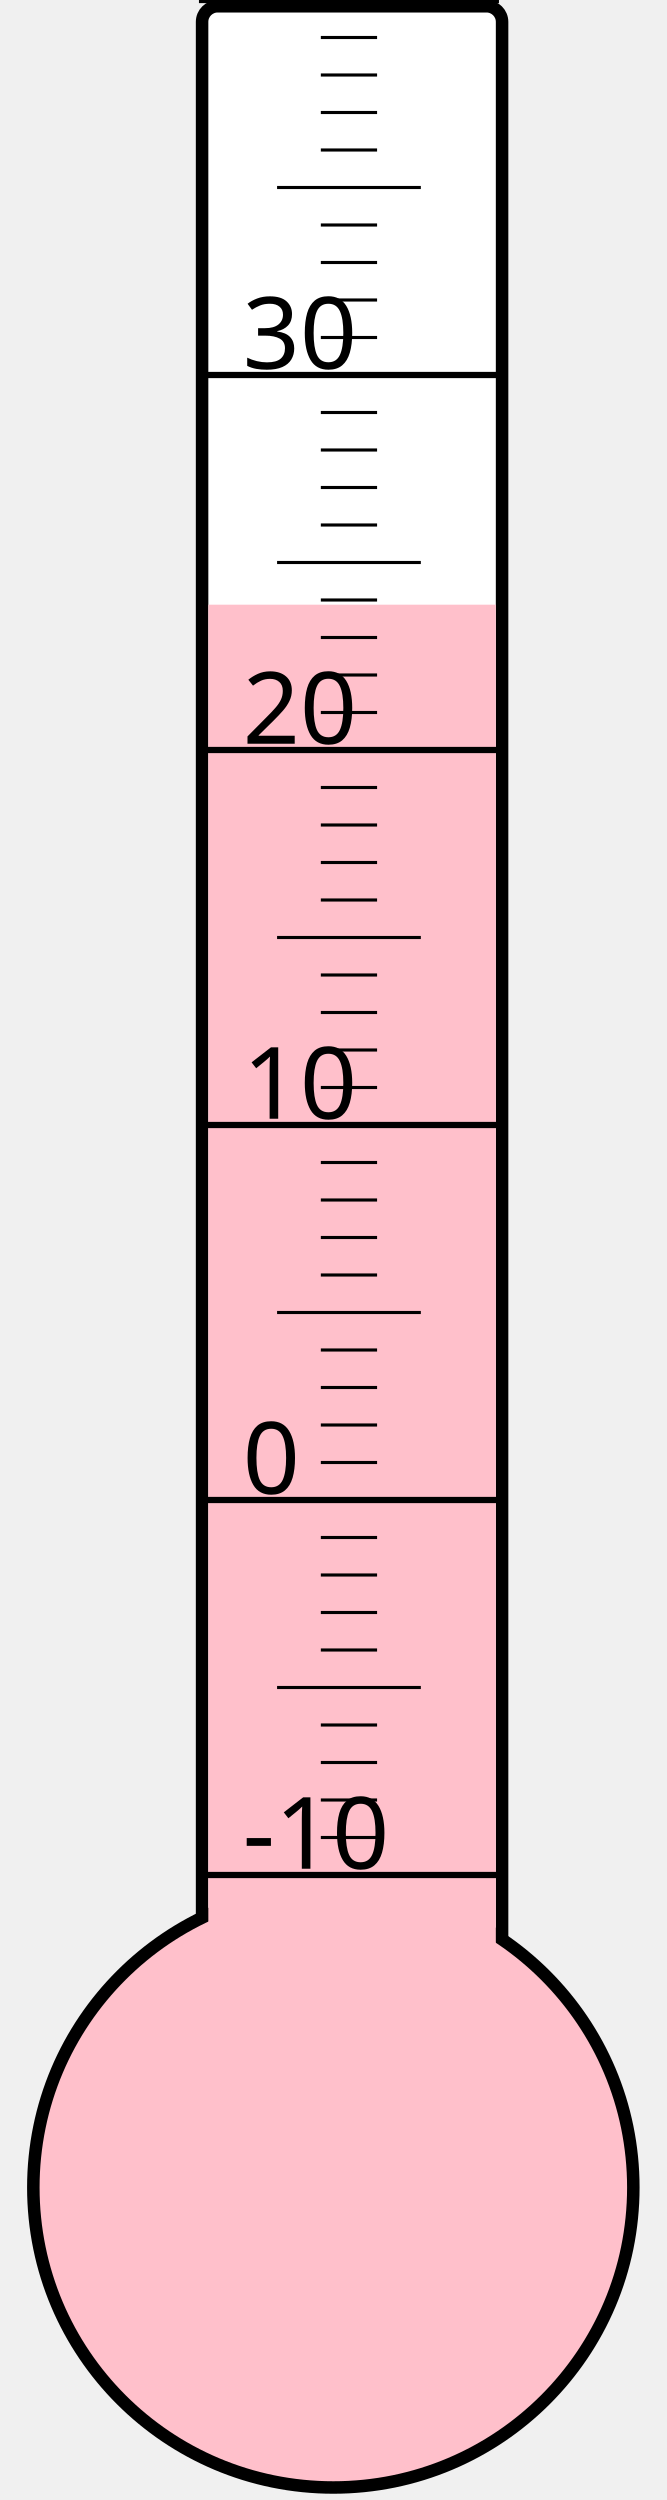
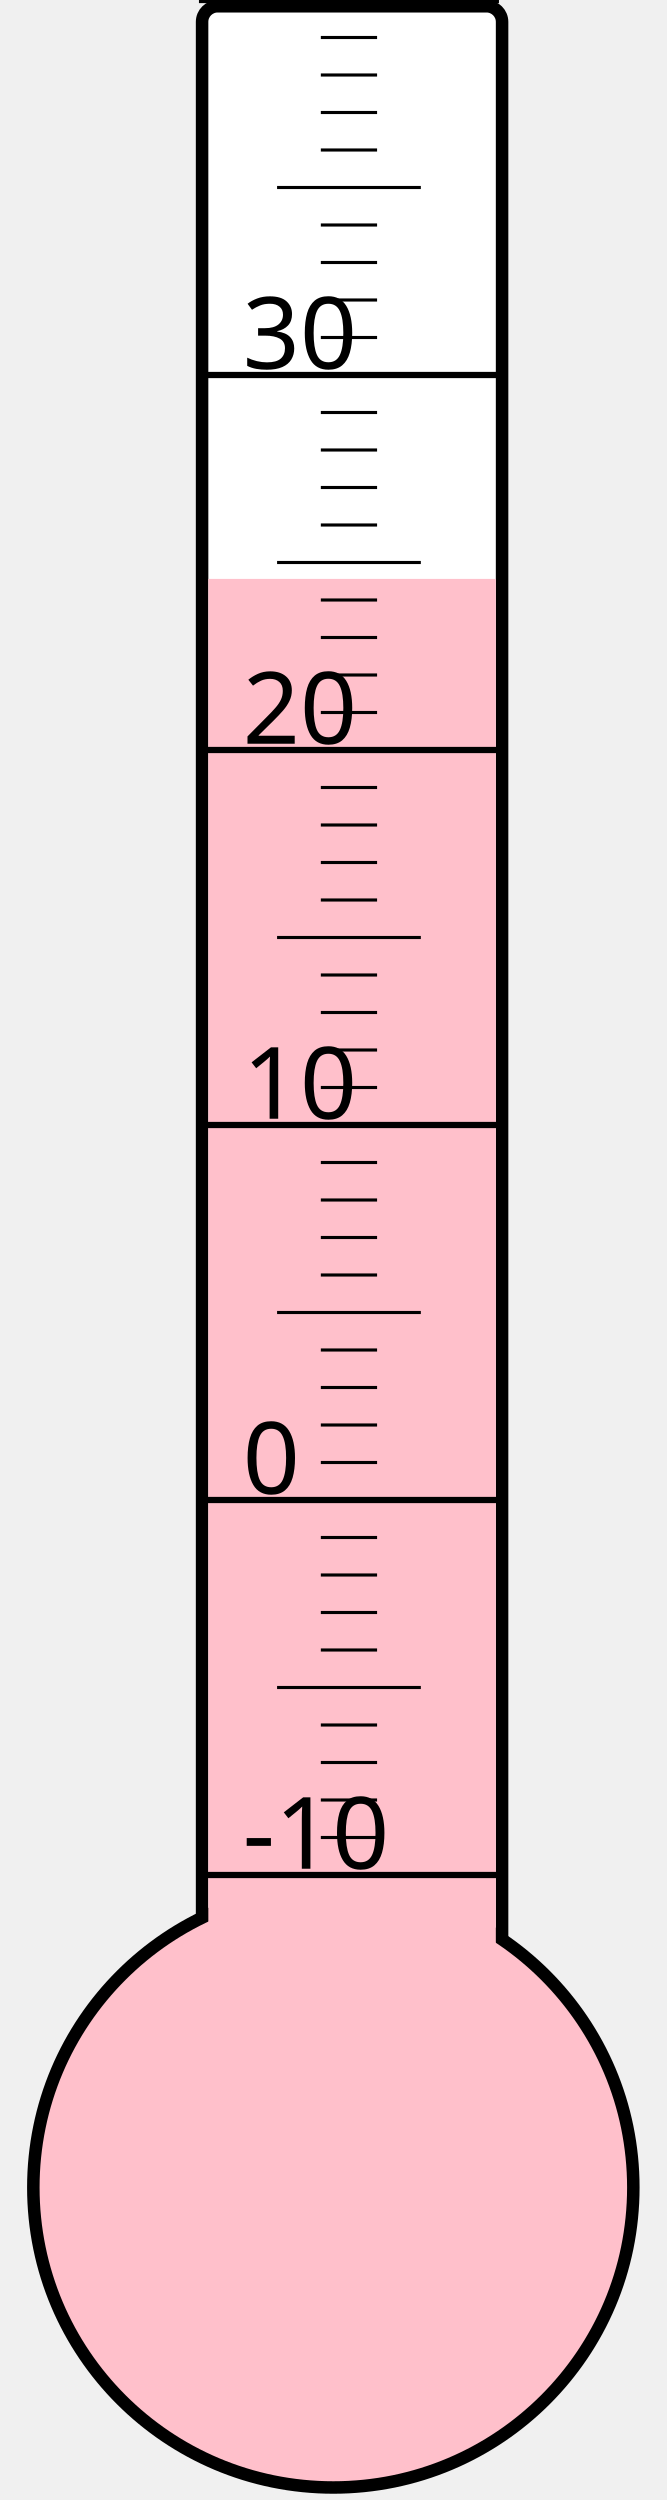
<svg xmlns="http://www.w3.org/2000/svg" width="40px" height="150px" viewBox="0 0 200 800">
  <rect width="200" height="800" x="0" y="0" style="fill: #ffffeb; fill-opacity: 0;" />
  <rect width="96" height="680" x="58" y="2" rx="5" ry="5" style="fill: white; fill-opacity: 1; stroke: black; stroke-width: 4;" />
  <circle cx="100" cy="700" r="96" style="fill: pink; stroke: black; stroke-width: 4;" />
-   <rect width="92" height="506.5" x="60" y="193.5" style="fill: pink; fill-opacity: 1; stroke-width: 0;" />
+   <rect width="92" height="514.75" x="60" y="185.25" style="fill: pink; fill-opacity: 1; stroke-width: 0;" />
  <text x="71" y="598" style="font-family: sans-serif; font-size: 24pt;">-10</text>
  <text x="71" y="478" style="font-family: sans-serif; font-size: 24pt;">0</text>
  <text x="71" y="358" style="font-family: sans-serif; font-size: 24pt;">10</text>
  <text x="71" y="238" style="font-family: sans-serif; font-size: 24pt;">20</text>
  <text x="71" y="118" style="font-family: sans-serif; font-size: 24pt;">30</text>
  <g style="stroke: black;">
    <line x1="57" y1="600" x2="153" y2="600" style="stroke-width: 2;" />
    <line x1="96" y1="588" x2="114" y2="588" style="stroke-width: 1;" />
    <line x1="96" y1="576" x2="114" y2="576" style="stroke-width: 1;" />
    <line x1="96" y1="564" x2="114" y2="564" style="stroke-width: 1;" />
    <line x1="96" y1="552" x2="114" y2="552" style="stroke-width: 1;" />
    <line x1="82" y1="540" x2="128" y2="540" style="stroke-width: 1;" />
    <line x1="96" y1="528" x2="114" y2="528" style="stroke-width: 1;" />
    <line x1="96" y1="516" x2="114" y2="516" style="stroke-width: 1;" />
    <line x1="96" y1="504" x2="114" y2="504" style="stroke-width: 1;" />
    <line x1="96" y1="492" x2="114" y2="492" style="stroke-width: 1;" />
    <line x1="57" y1="480" x2="153" y2="480" style="stroke-width: 2;" />
    <line x1="96" y1="468" x2="114" y2="468" style="stroke-width: 1;" />
    <line x1="96" y1="456" x2="114" y2="456" style="stroke-width: 1;" />
    <line x1="96" y1="444" x2="114" y2="444" style="stroke-width: 1;" />
    <line x1="96" y1="432" x2="114" y2="432" style="stroke-width: 1;" />
    <line x1="82" y1="420" x2="128" y2="420" style="stroke-width: 1;" />
    <line x1="96" y1="408" x2="114" y2="408" style="stroke-width: 1;" />
    <line x1="96" y1="396" x2="114" y2="396" style="stroke-width: 1;" />
    <line x1="96" y1="384" x2="114" y2="384" style="stroke-width: 1;" />
    <line x1="96" y1="372" x2="114" y2="372" style="stroke-width: 1;" />
    <line x1="57" y1="360" x2="153" y2="360" style="stroke-width: 2;" />
    <line x1="96" y1="348" x2="114" y2="348" style="stroke-width: 1;" />
    <line x1="96" y1="336" x2="114" y2="336" style="stroke-width: 1;" />
    <line x1="96" y1="324" x2="114" y2="324" style="stroke-width: 1;" />
    <line x1="96" y1="312" x2="114" y2="312" style="stroke-width: 1;" />
    <line x1="82" y1="300" x2="128" y2="300" style="stroke-width: 1;" />
    <line x1="96" y1="288" x2="114" y2="288" style="stroke-width: 1;" />
    <line x1="96" y1="276" x2="114" y2="276" style="stroke-width: 1;" />
    <line x1="96" y1="264" x2="114" y2="264" style="stroke-width: 1;" />
    <line x1="96" y1="252" x2="114" y2="252" style="stroke-width: 1;" />
    <line x1="57" y1="240" x2="153" y2="240" style="stroke-width: 2;" />
    <line x1="96" y1="228" x2="114" y2="228" style="stroke-width: 1;" />
    <line x1="96" y1="216" x2="114" y2="216" style="stroke-width: 1;" />
    <line x1="96" y1="204" x2="114" y2="204" style="stroke-width: 1;" />
    <line x1="96" y1="192" x2="114" y2="192" style="stroke-width: 1;" />
    <line x1="82" y1="180" x2="128" y2="180" style="stroke-width: 1;" />
    <line x1="96" y1="168" x2="114" y2="168" style="stroke-width: 1;" />
    <line x1="96" y1="156" x2="114" y2="156" style="stroke-width: 1;" />
    <line x1="96" y1="144" x2="114" y2="144" style="stroke-width: 1;" />
    <line x1="96" y1="132" x2="114" y2="132" style="stroke-width: 1;" />
    <line x1="57" y1="120" x2="153" y2="120" style="stroke-width: 2;" />
    <line x1="96" y1="108" x2="114" y2="108" style="stroke-width: 1;" />
    <line x1="96" y1="96" x2="114" y2="96" style="stroke-width: 1;" />
    <line x1="96" y1="84" x2="114" y2="84" style="stroke-width: 1;" />
    <line x1="96" y1="72" x2="114" y2="72" style="stroke-width: 1;" />
    <line x1="82" y1="60" x2="128" y2="60" style="stroke-width: 1;" />
    <line x1="96" y1="48" x2="114" y2="48" style="stroke-width: 1;" />
    <line x1="96" y1="36" x2="114" y2="36" style="stroke-width: 1;" />
    <line x1="96" y1="24" x2="114" y2="24" style="stroke-width: 1;" />
    <line x1="96" y1="12" x2="114" y2="12" style="stroke-width: 1;" />
    <line x1="57" y1="0" x2="153" y2="0" style="stroke-width: 2;" />
  </g>
</svg>
